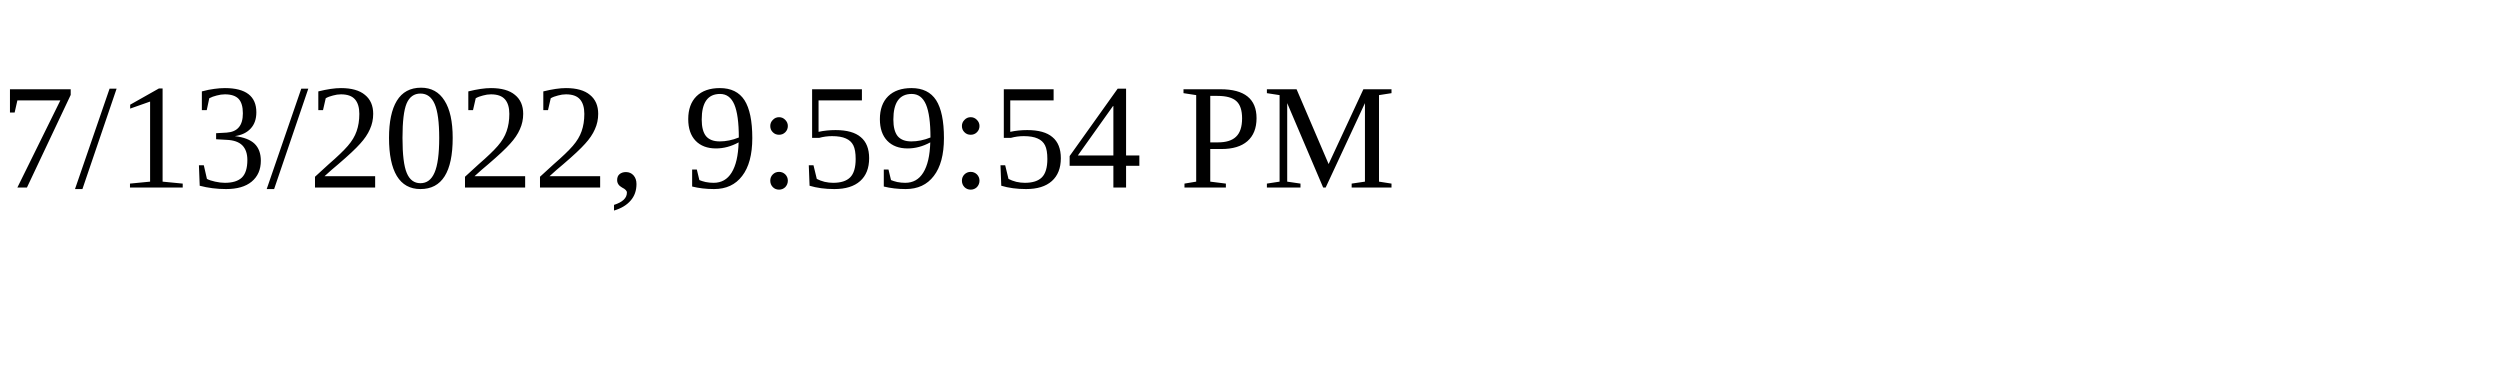
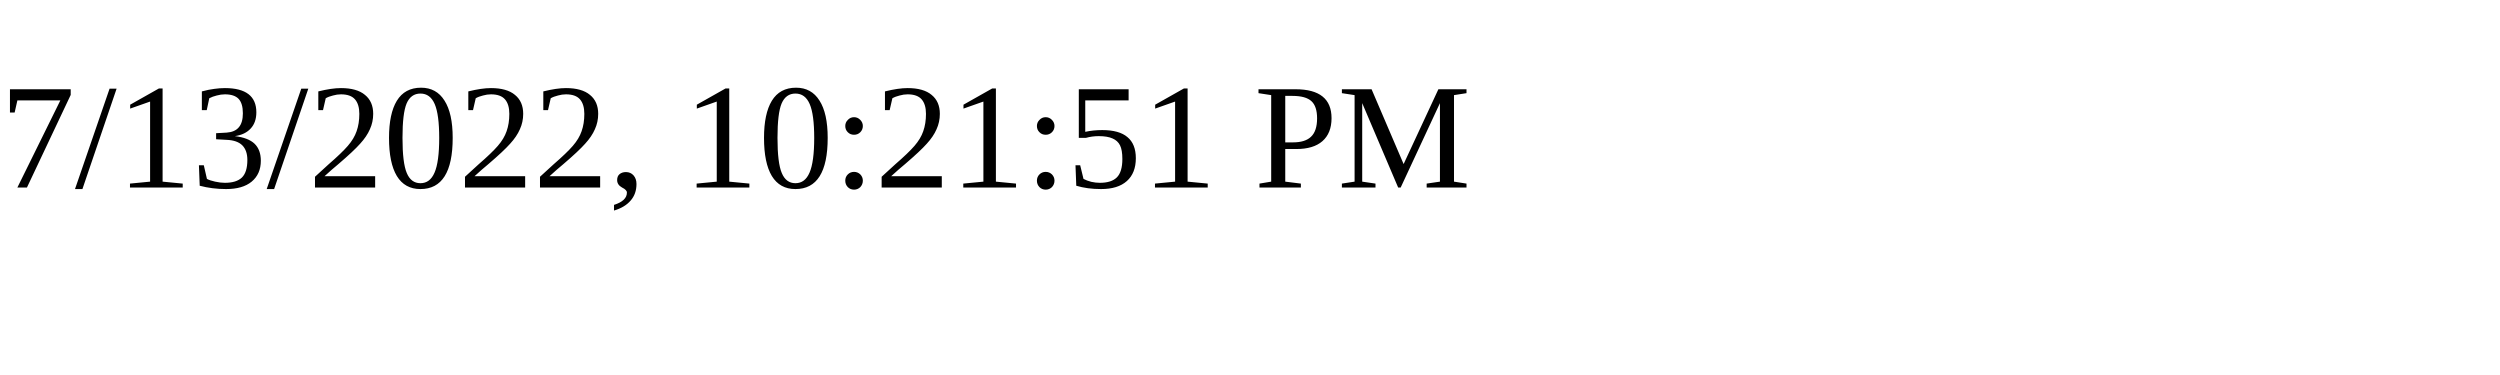
<svg xmlns="http://www.w3.org/2000/svg" height="30" width="200">
-   <text x="0" y="15">7/13/2022, 9:59:54 PM</text>
+   <text x="0" y="15">7/13/2022, 10:21:51 PM</text>
</svg>
